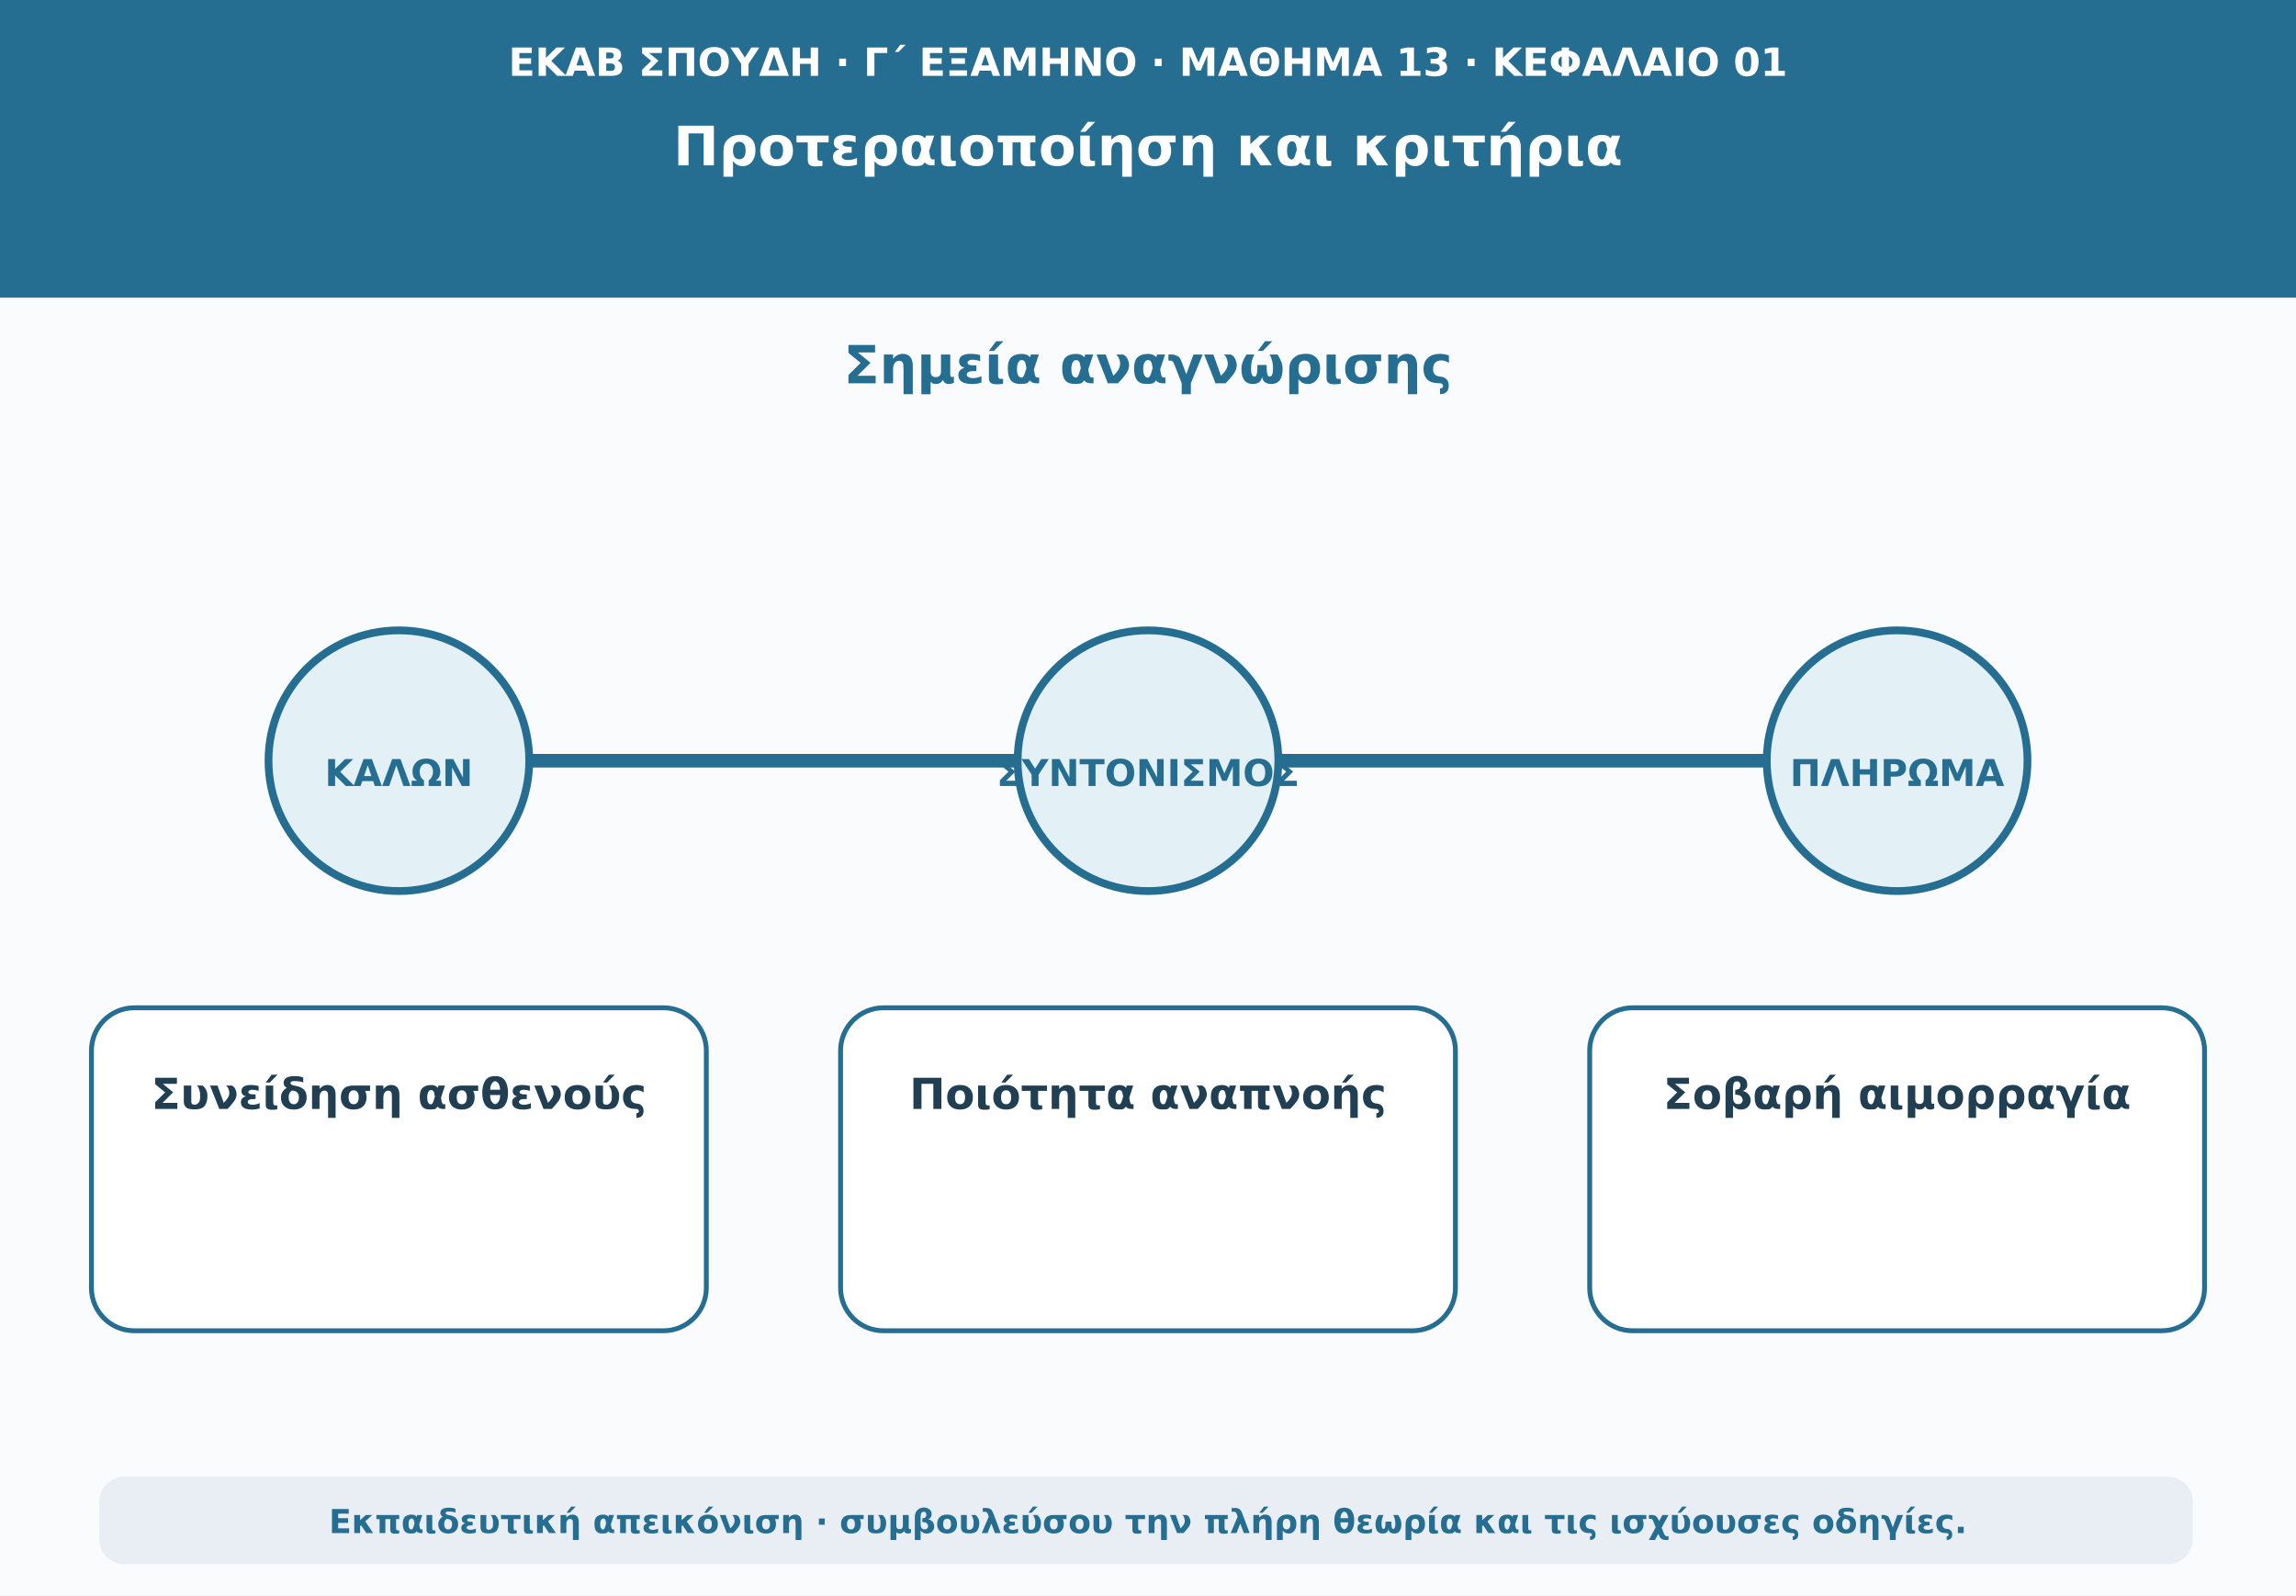
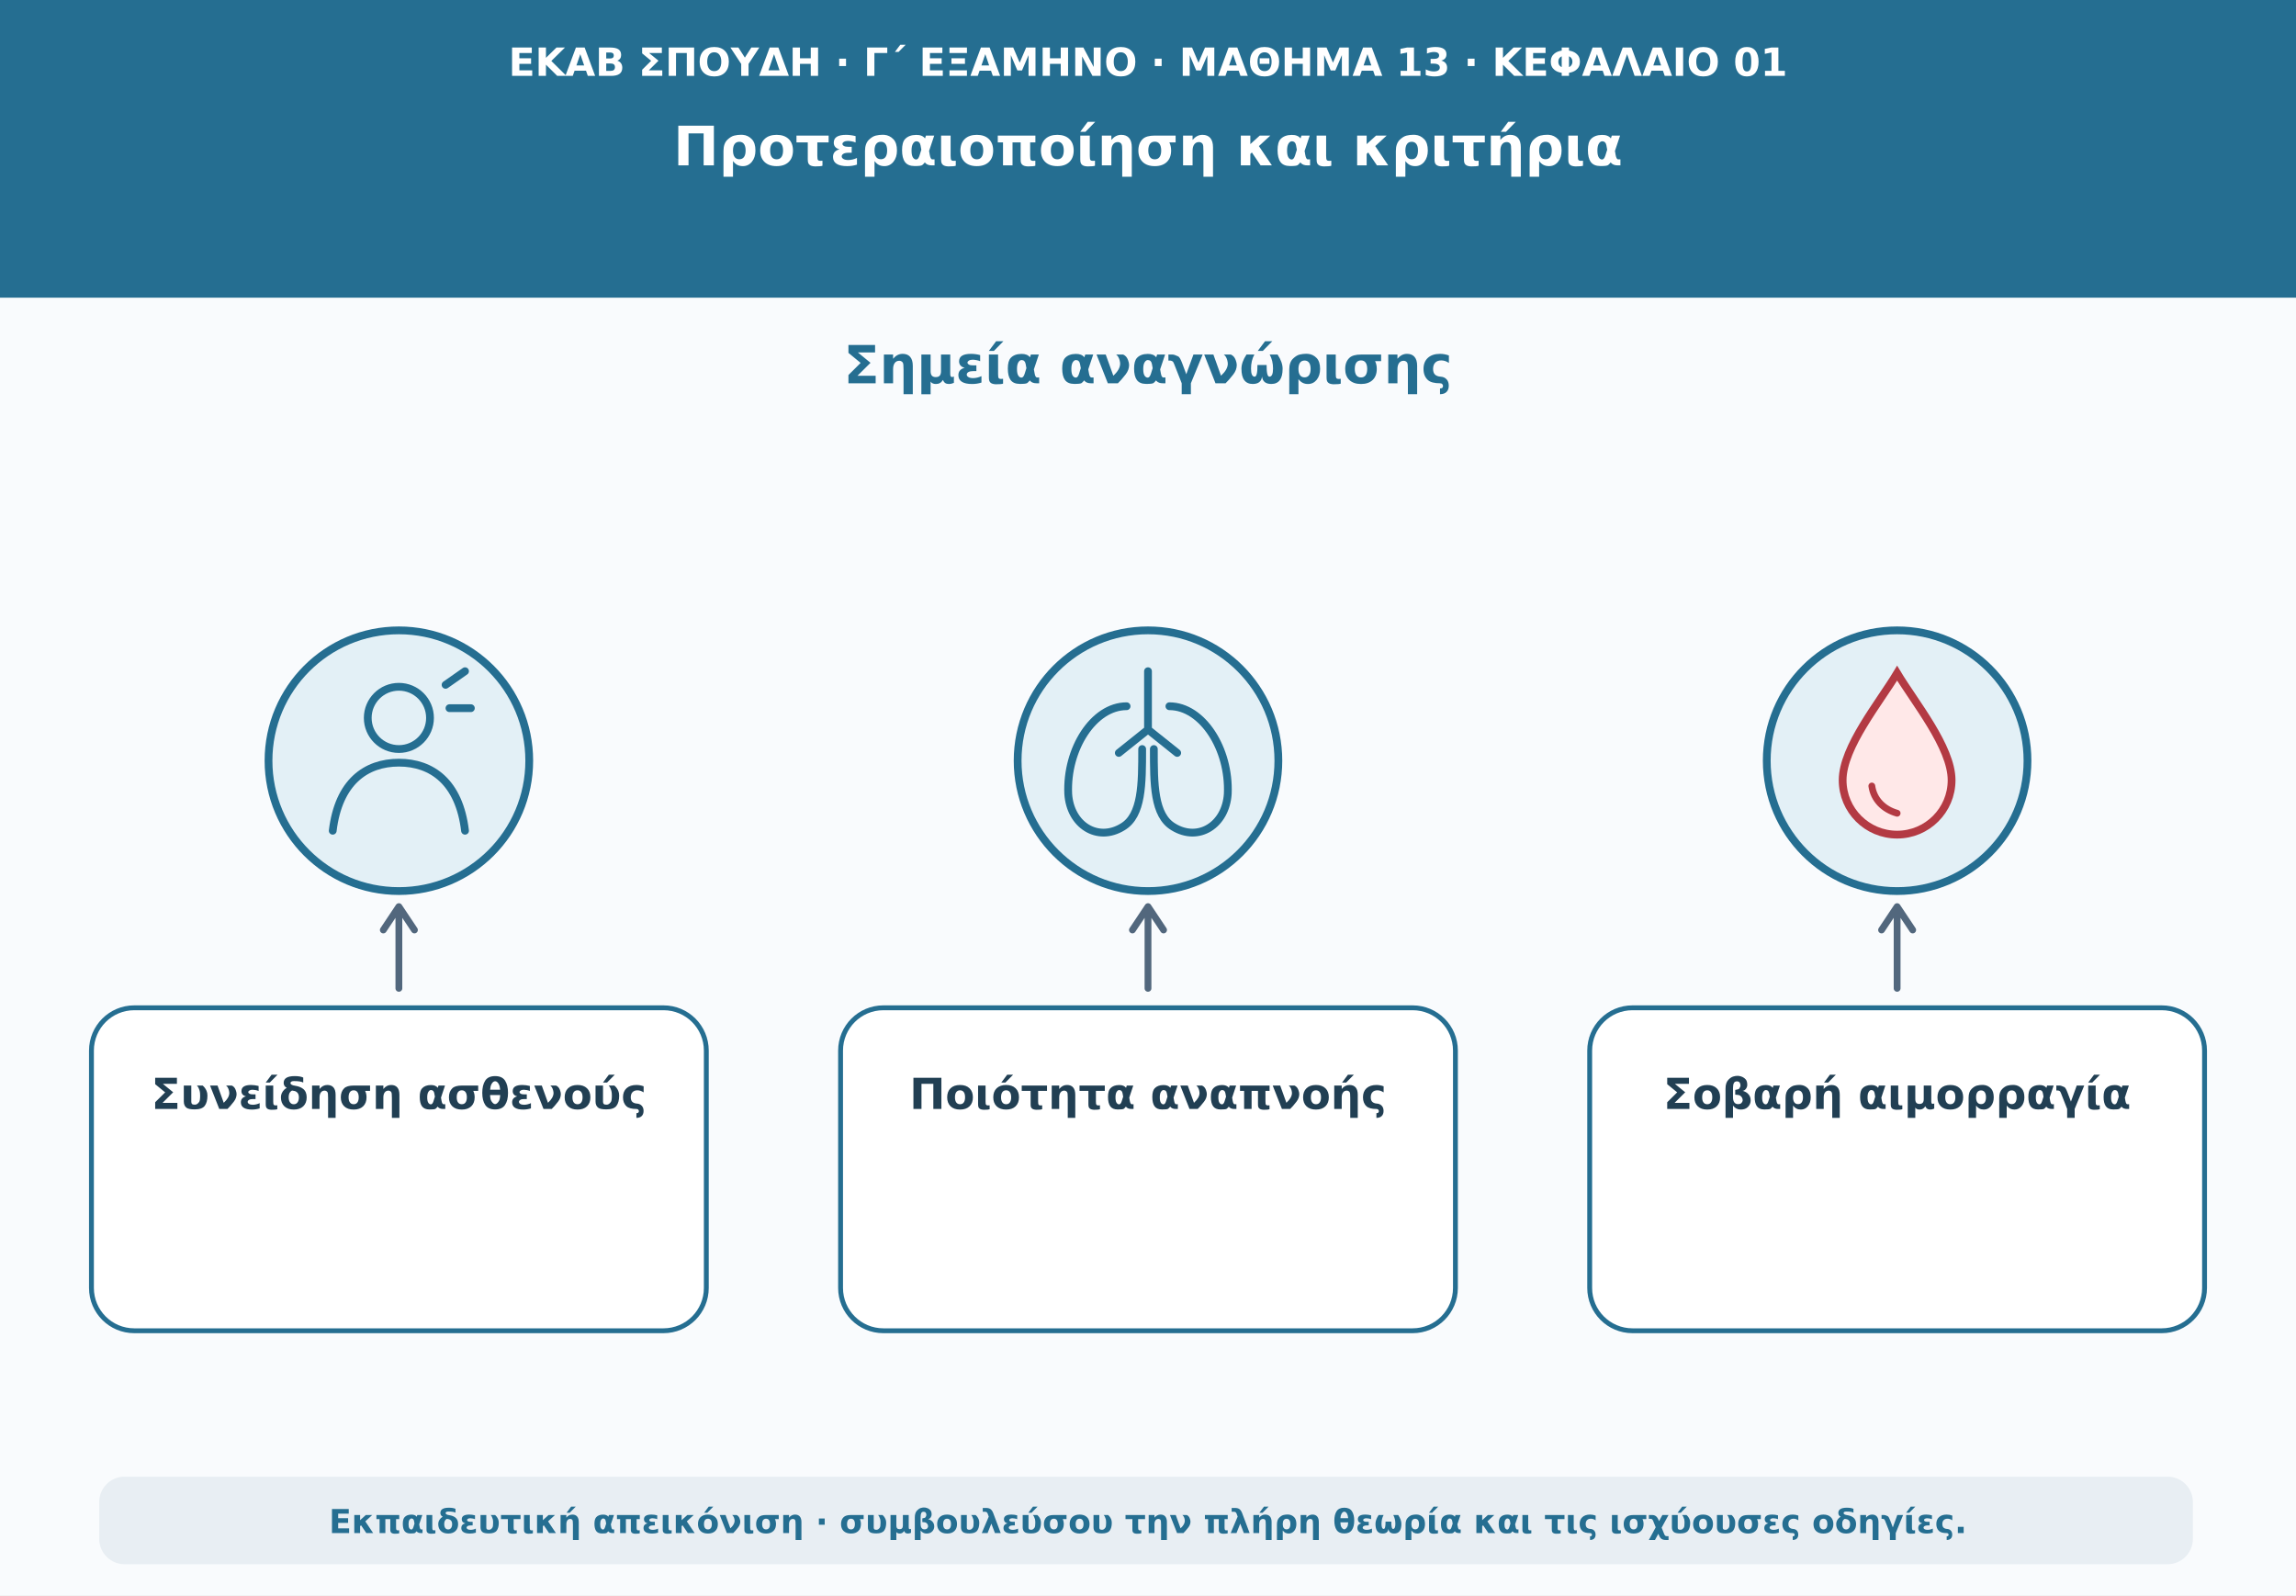
<svg xmlns="http://www.w3.org/2000/svg" viewBox="0 0 1180 820" role="img" aria-labelledby="t d">
  <rect width="1180" height="820" fill="#f9fbfd" />
  <path d="M0 0H1180V153H0Z" fill="#256e91" />
  <text x="590" y="39" text-anchor="middle" font-family="DejaVu Sans,Arial,sans-serif" font-size="20" font-weight="690" fill="#ffffff">ΕΚΑΒ ΣΠΟΥΔΗ · Γ΄ ΕΞΑΜΗΝΟ · ΜΑΘΗΜΑ 13 · ΚΕΦΑΛΑΙΟ 01</text>
  <text x="590" y="85" text-anchor="middle" font-family="DejaVu Sans,Arial,sans-serif" font-size="28" font-weight="760" fill="#ffffff">Προτεραιοποίηση και κριτήρια</text>
  <text x="590" y="197" text-anchor="middle" font-family="DejaVu Sans,Arial,sans-serif" font-size="27" font-weight="740" fill="#256e91">Σημεία αναγνώρισης</text>
-   <path d="M165 391H1023" stroke="#256e91" stroke-width="7" stroke-linecap="round" />
+   <g fill="none" stroke="#52677d" stroke-width="3.5" stroke-linecap="round" stroke-linejoin="round">
+     <path d="M205 508V466m-8 12 8-12 8 12" />
+     <path d="M590 508V466m-8 12 8-12 8 12" />
+     <path d="M975 508V466m-8 12 8-12 8 12" />
+   </g>
  <circle cx="205" cy="391" r="67" fill="#e3f0f6" stroke="#256e91" stroke-width="4" />
-   <text x="205" y="404" text-anchor="middle" font-family="DejaVu Sans,Arial,sans-serif" font-size="19" font-weight="750" fill="#256e91">ΚΑΛΩΝ</text>
+   <g fill="none" stroke="#256e91" stroke-width="4" stroke-linecap="round" stroke-linejoin="round">
+     <circle cx="205" cy="369" r="16" />
+     <path d="M171 427c3-25 17-35 34-35s31 10 34 35" />
+     <path d="M229 352l10-7m-8 19h11" />
+   </g>
  <rect x="47" y="518" width="316" height="166" rx="22" fill="#ffffff" stroke="#256e91" stroke-width="2.5" />
  <text x="205" y="570" text-anchor="middle" font-family="DejaVu Sans,Arial,sans-serif" font-size="22" font-weight="650" fill="#213f53">Συνείδηση ασθενούς</text>
  <circle cx="590" cy="391" r="67" fill="#e3f0f6" stroke="#256e91" stroke-width="4" />
-   <text x="590" y="404" text-anchor="middle" font-family="DejaVu Sans,Arial,sans-serif" font-size="19" font-weight="750" fill="#256e91">ΣΥΝΤΟΝΙΣΜΟΣ</text>
+   <g fill="none" stroke="#256e91" stroke-width="4" stroke-linecap="round" stroke-linejoin="round">
+     <path d="M590 345v30m0 0-15 12m15-12 15 12" />
+     <path d="M579 363c-17 0-31 22-30 45 1 16 15 25 28 17 10-6 10-22 10-40" />
+     <path d="M601 363c17 0 31 22 30 45-1 16-15 25-28 17-10-6-10-22-10-40" />
+   </g>
  <rect x="432" y="518" width="316" height="166" rx="22" fill="#ffffff" stroke="#256e91" stroke-width="2.5" />
  <text x="590" y="570" text-anchor="middle" font-family="DejaVu Sans,Arial,sans-serif" font-size="22" font-weight="650" fill="#213f53">Ποιότητα αναπνοής</text>
  <circle cx="975" cy="391" r="67" fill="#e3f0f6" stroke="#256e91" stroke-width="4" />
-   <text x="975" y="404" text-anchor="middle" font-family="DejaVu Sans,Arial,sans-serif" font-size="19" font-weight="750" fill="#256e91">ΠΛΗΡΩΜΑ</text>
+   <path d="M975 346c-9 15-28 38-28 55a28 28 0 0 0 56 0c0-17-19-40-28-55z" fill="#ffe8e8" stroke="#b33a43" stroke-width="4" />
+   <path d="M962 404c1 7 6 12 13 14" fill="none" stroke="#b33a43" stroke-width="3.5" stroke-linecap="round" />
  <rect x="817" y="518" width="316" height="166" rx="22" fill="#ffffff" stroke="#256e91" stroke-width="2.5" />
  <text x="975" y="570" text-anchor="middle" font-family="DejaVu Sans,Arial,sans-serif" font-size="22" font-weight="650" fill="#213f53">Σοβαρή αιμορραγία</text>
  <rect x="51" y="759" width="1076" height="45" rx="13" fill="#e8eef3" />
  <text x="590" y="788" text-anchor="middle" font-family="DejaVu Sans,Arial,sans-serif" font-size="17" font-weight="610" fill="#256e91">Εκπαιδευτική απεικόνιση · συμβουλεύσου την πλήρη θεωρία και τις ισχύουσες οδηγίες.</text>
</svg>
